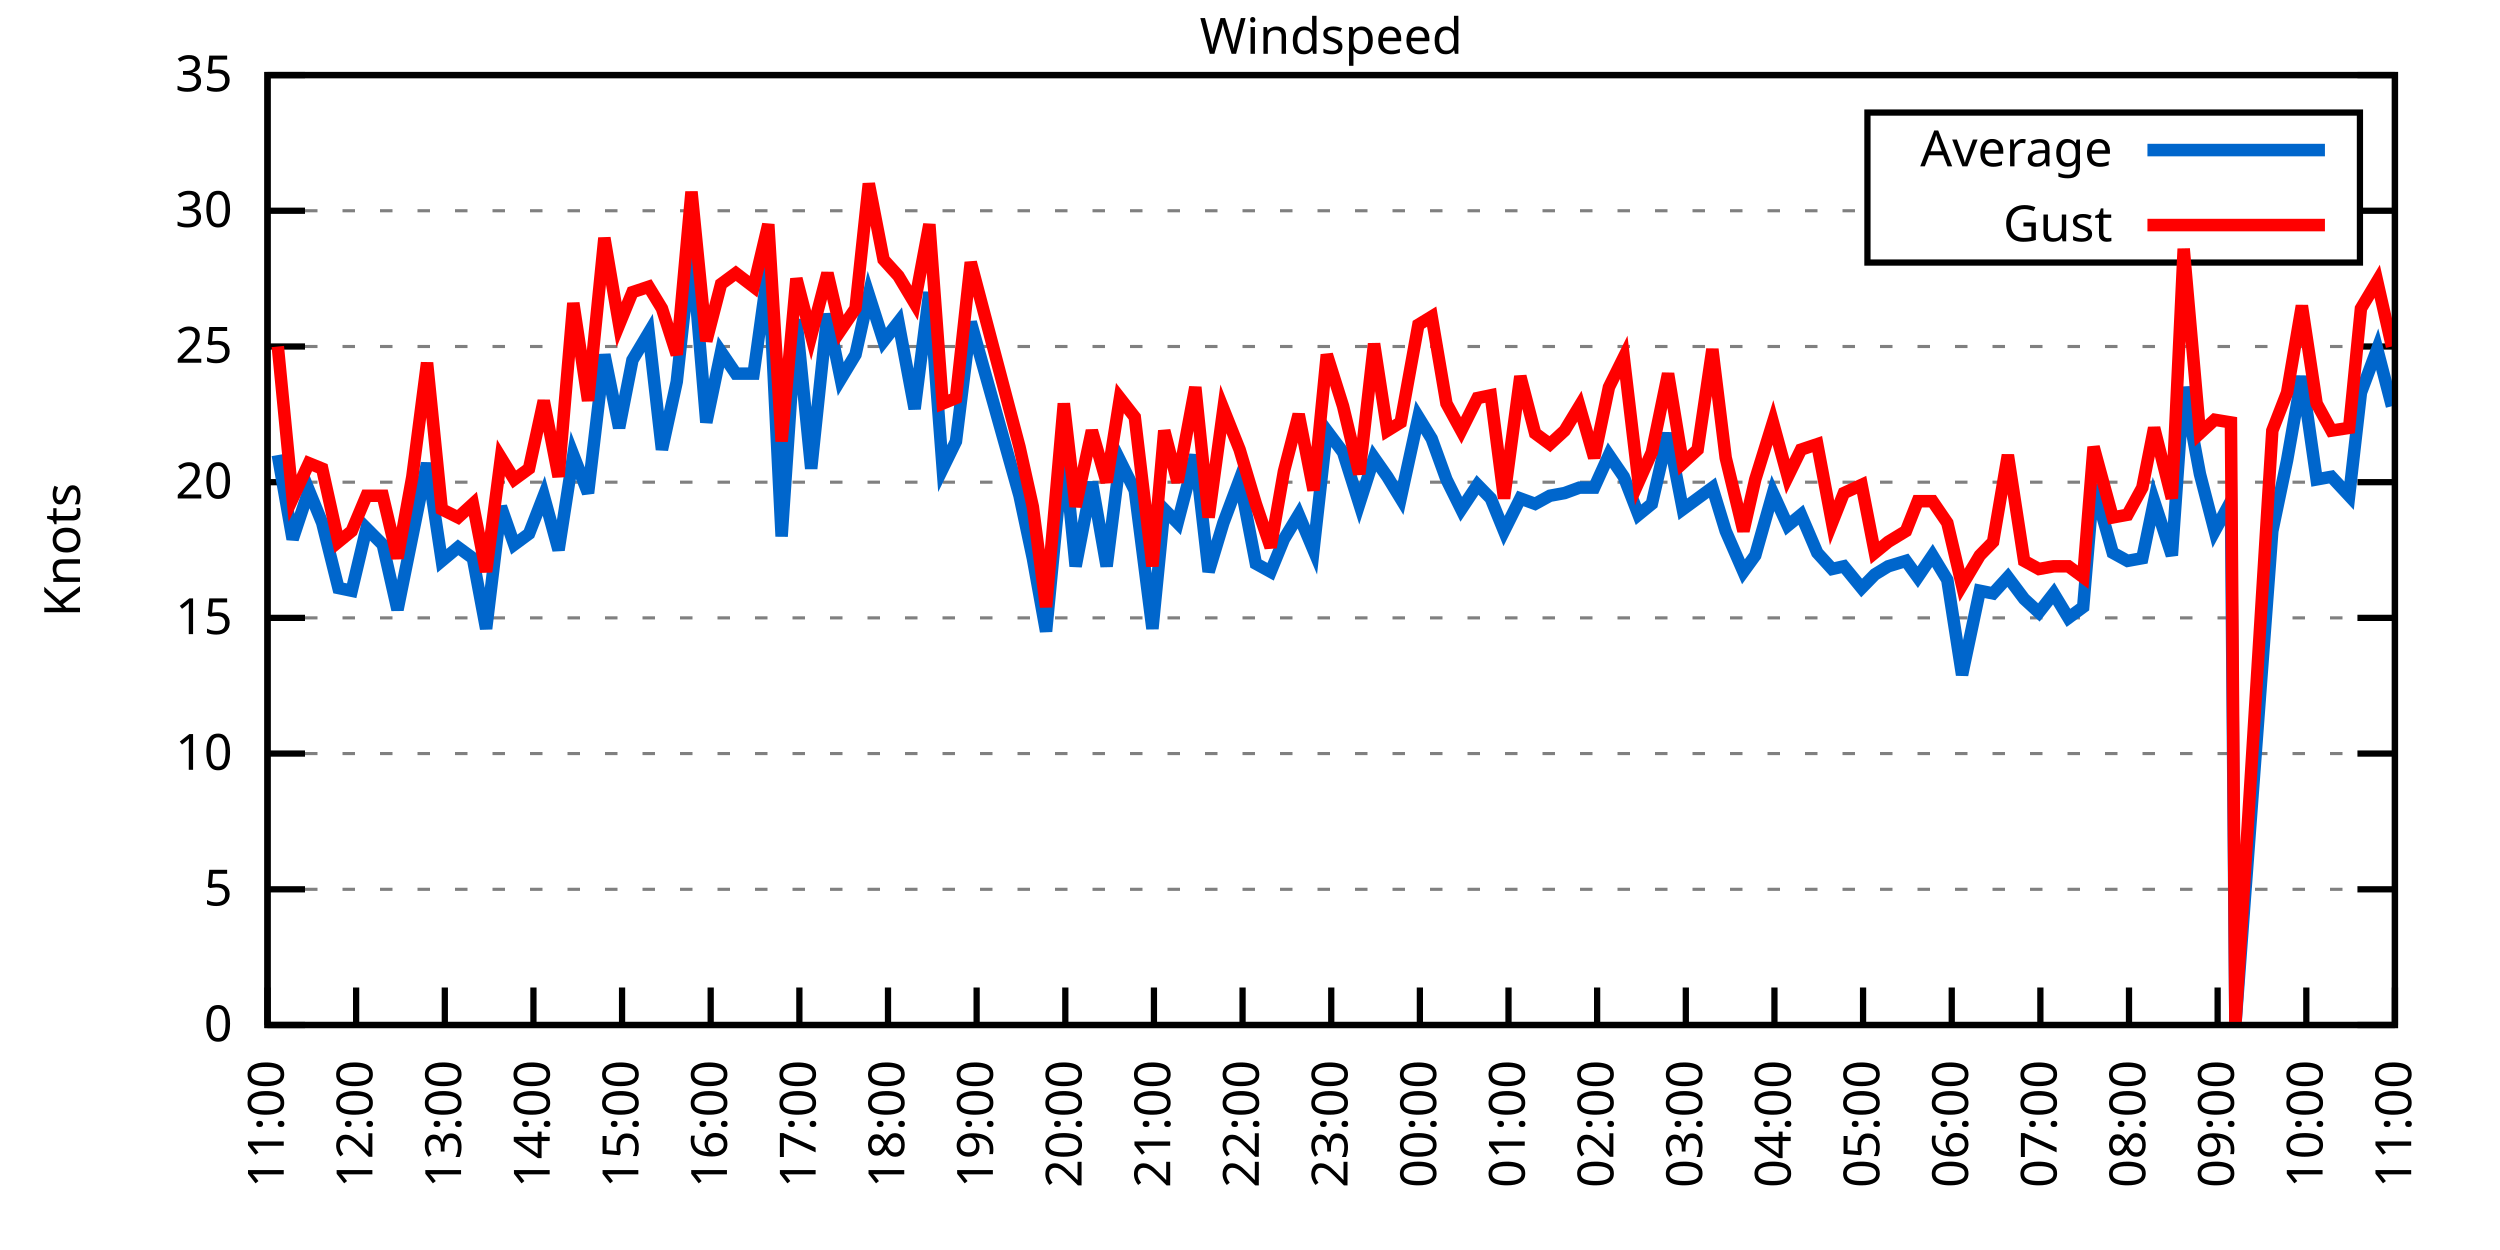
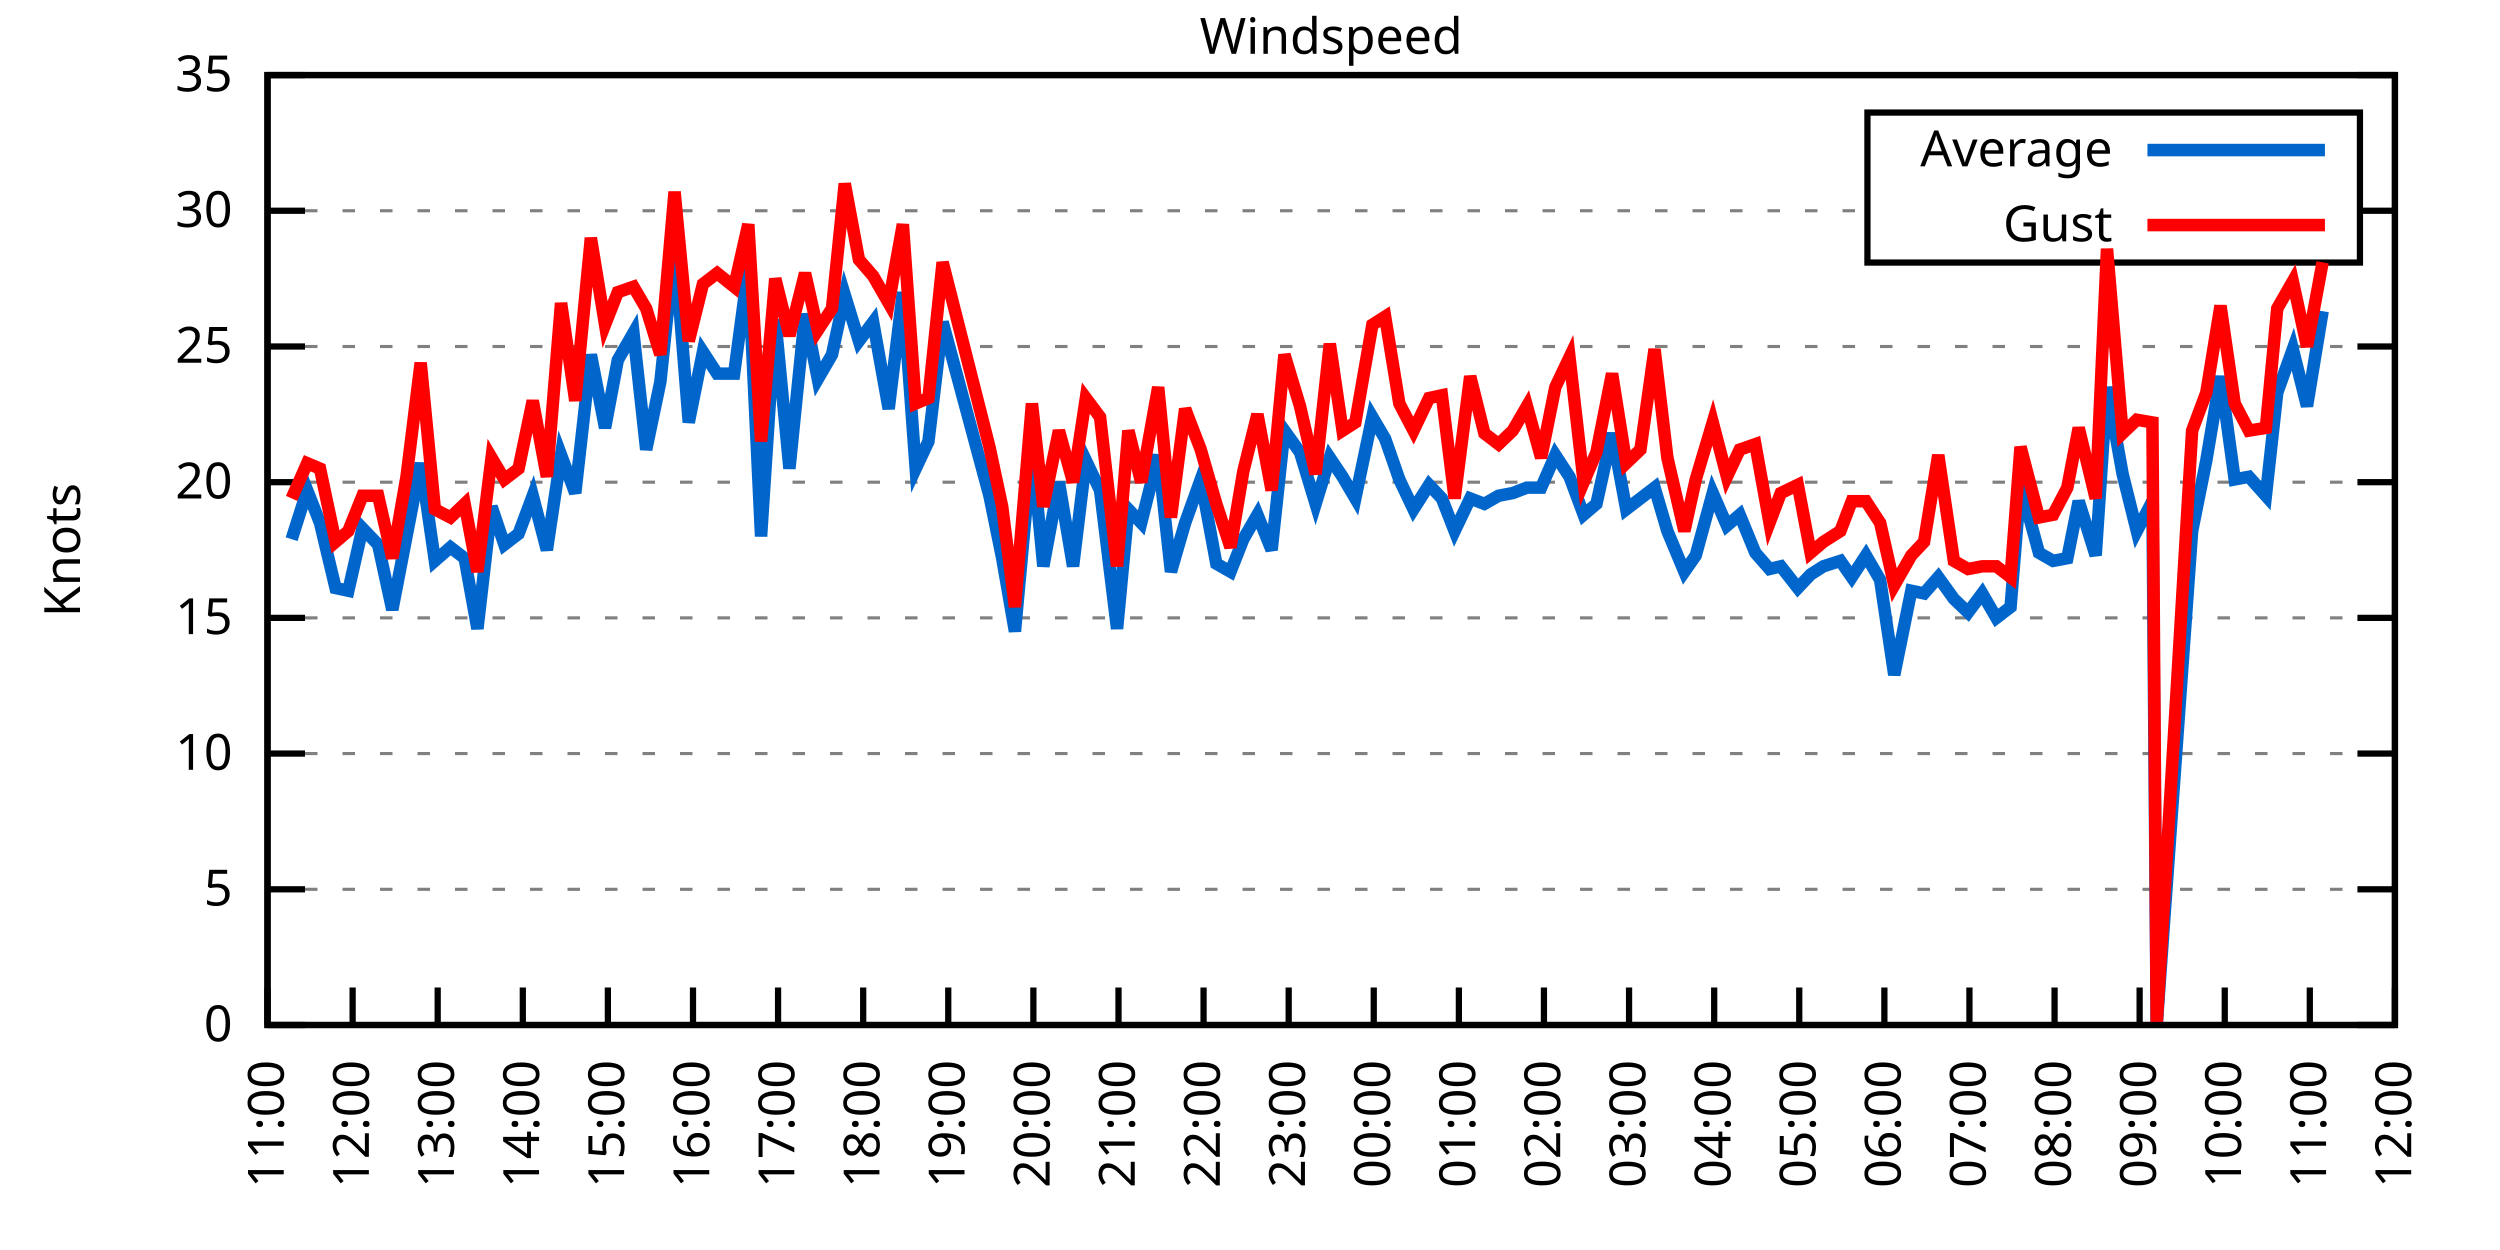
<svg xmlns="http://www.w3.org/2000/svg" xmlns:xlink="http://www.w3.org/1999/xlink" width="400" height="200" viewBox="0 0 400 200">
  <g id="gnuplot_canvas">
    <rect x="0" y="0" width="400" height="200" fill="none" />
    <defs>
      <circle id="gpDot" r="0.5" stroke-width="0.5" stroke="currentColor" />
      <path id="gpPt0" stroke-width="0.333" stroke="currentColor" d="M-1,0 h2 M0,-1 v2" />
      <path id="gpPt1" stroke-width="0.333" stroke="currentColor" d="M-1,-1 L1,1 M1,-1 L-1,1" />
      <path id="gpPt2" stroke-width="0.333" stroke="currentColor" d="M-1,0 L1,0 M0,-1 L0,1 M-1,-1 L1,1 M-1,1 L1,-1" />
      <rect id="gpPt3" stroke-width="0.333" stroke="currentColor" x="-1" y="-1" width="2" height="2" />
      <rect id="gpPt4" stroke-width="0.333" stroke="currentColor" fill="currentColor" x="-1" y="-1" width="2" height="2" />
      <circle id="gpPt5" stroke-width="0.333" stroke="currentColor" cx="0" cy="0" r="1" />
      <use xlink:href="#gpPt5" id="gpPt6" fill="currentColor" stroke="none" />
      <path id="gpPt7" stroke-width="0.333" stroke="currentColor" d="M0,-1.33 L-1.33,0.67 L1.33,0.67 z" />
      <use xlink:href="#gpPt7" id="gpPt8" fill="currentColor" stroke="none" />
      <use xlink:href="#gpPt7" id="gpPt9" stroke="currentColor" transform="rotate(180)" />
      <use xlink:href="#gpPt9" id="gpPt10" fill="currentColor" stroke="none" />
      <use xlink:href="#gpPt3" id="gpPt11" stroke="currentColor" transform="rotate(45)" />
      <use xlink:href="#gpPt11" id="gpPt12" fill="currentColor" stroke="none" />
      <path id="gpPt13" stroke-width="0.333" stroke="currentColor" d="M0,1.330 L1.265,0.411 L0.782,-1.067 L-0.782,-1.076 L-1.265,0.411 z" />
      <use xlink:href="#gpPt13" id="gpPt14" fill="currentColor" stroke="none" />
      <filter id="textbox" filterUnits="objectBoundingBox" x="0" y="0" height="1" width="1">
        <feFlood flood-color="white" flood-opacity="1" result="bgnd" />
        <feComposite in="SourceGraphic" in2="bgnd" operator="atop" />
      </filter>
      <filter id="greybox" filterUnits="objectBoundingBox" x="0" y="0" height="1" width="1">
        <feFlood flood-color="lightgrey" flood-opacity="1" result="grey" />
        <feComposite in="SourceGraphic" in2="grey" operator="atop" />
      </filter>
    </defs>
    <g fill="none" color="white" stroke="currentColor" stroke-width="1.00" stroke-linecap="butt" stroke-linejoin="miter">
</g>
    <g fill="none" color="black" stroke="currentColor" stroke-width="1.00" stroke-linecap="butt" stroke-linejoin="miter">
      <g stroke="none" shape-rendering="crispEdges">
        <polygon fill="rgb(255, 255, 255)" points="42.80,164.00 383.18,164.00 383.18,12.02 42.80,12.02 " />
      </g>
    </g>
    <g fill="none" color="black" stroke="currentColor" stroke-width="1.00" stroke-linecap="butt" stroke-linejoin="miter">
</g>
    <g fill="none" color="black" stroke="black" stroke-width="0.50" stroke-linecap="butt" stroke-linejoin="miter">
</g>
    <g fill="none" color="gray" stroke="currentColor" stroke-width="0.50" stroke-linecap="butt" stroke-linejoin="miter">
      <path stroke="gray" stroke-dasharray="2,4" class="gridline" d="M42.80,164.00 L383.19,164.00  " />
    </g>
    <g fill="none" color="gray" stroke="gray" stroke-width="1.00" stroke-linecap="butt" stroke-linejoin="miter">
</g>
    <g fill="none" color="black" stroke="currentColor" stroke-width="1.00" stroke-linecap="butt" stroke-linejoin="miter">
      <path stroke="black" d="M42.80,164.00 L48.80,164.00 M383.19,164.00 L377.19,164.00  " />
      <g transform="translate(37.20,166.60)" stroke="none" fill="black" font-family="Sans" font-size="8.00" text-anchor="end">
        <text>
          <tspan font-family="Sans"> 0</tspan>
        </text>
      </g>
    </g>
    <g fill="none" color="black" stroke="currentColor" stroke-width="1.00" stroke-linecap="butt" stroke-linejoin="miter">
</g>
    <g fill="none" color="black" stroke="black" stroke-width="0.50" stroke-linecap="butt" stroke-linejoin="miter">
</g>
    <g fill="none" color="gray" stroke="currentColor" stroke-width="0.50" stroke-linecap="butt" stroke-linejoin="miter">
      <path stroke="gray" stroke-dasharray="2,4" class="gridline" d="M42.80,142.29 L383.19,142.29  " />
    </g>
    <g fill="none" color="gray" stroke="gray" stroke-width="1.00" stroke-linecap="butt" stroke-linejoin="miter">
</g>
    <g fill="none" color="black" stroke="currentColor" stroke-width="1.00" stroke-linecap="butt" stroke-linejoin="miter">
      <path stroke="black" d="M42.80,142.29 L48.80,142.29 M383.19,142.29 L377.19,142.29  " />
      <g transform="translate(37.20,144.89)" stroke="none" fill="black" font-family="Sans" font-size="8.00" text-anchor="end">
        <text>
          <tspan font-family="Sans"> 5</tspan>
        </text>
      </g>
    </g>
    <g fill="none" color="black" stroke="currentColor" stroke-width="1.00" stroke-linecap="butt" stroke-linejoin="miter">
</g>
    <g fill="none" color="black" stroke="black" stroke-width="0.50" stroke-linecap="butt" stroke-linejoin="miter">
</g>
    <g fill="none" color="gray" stroke="currentColor" stroke-width="0.50" stroke-linecap="butt" stroke-linejoin="miter">
      <path stroke="gray" stroke-dasharray="2,4" class="gridline" d="M42.80,120.57 L383.19,120.57  " />
    </g>
    <g fill="none" color="gray" stroke="gray" stroke-width="1.00" stroke-linecap="butt" stroke-linejoin="miter">
</g>
    <g fill="none" color="black" stroke="currentColor" stroke-width="1.00" stroke-linecap="butt" stroke-linejoin="miter">
      <path stroke="black" d="M42.80,120.57 L48.80,120.57 M383.19,120.57 L377.19,120.57  " />
      <g transform="translate(37.20,123.17)" stroke="none" fill="black" font-family="Sans" font-size="8.00" text-anchor="end">
        <text>
          <tspan font-family="Sans"> 10</tspan>
        </text>
      </g>
    </g>
    <g fill="none" color="black" stroke="currentColor" stroke-width="1.00" stroke-linecap="butt" stroke-linejoin="miter">
</g>
    <g fill="none" color="black" stroke="black" stroke-width="0.50" stroke-linecap="butt" stroke-linejoin="miter">
</g>
    <g fill="none" color="gray" stroke="currentColor" stroke-width="0.50" stroke-linecap="butt" stroke-linejoin="miter">
      <path stroke="gray" stroke-dasharray="2,4" class="gridline" d="M42.80,98.86 L383.19,98.86  " />
    </g>
    <g fill="none" color="gray" stroke="gray" stroke-width="1.00" stroke-linecap="butt" stroke-linejoin="miter">
</g>
    <g fill="none" color="black" stroke="currentColor" stroke-width="1.00" stroke-linecap="butt" stroke-linejoin="miter">
      <path stroke="black" d="M42.80,98.86 L48.80,98.86 M383.19,98.86 L377.19,98.86  " />
      <g transform="translate(37.20,101.46)" stroke="none" fill="black" font-family="Sans" font-size="8.00" text-anchor="end">
        <text>
          <tspan font-family="Sans"> 15</tspan>
        </text>
      </g>
    </g>
    <g fill="none" color="black" stroke="currentColor" stroke-width="1.00" stroke-linecap="butt" stroke-linejoin="miter">
</g>
    <g fill="none" color="black" stroke="black" stroke-width="0.50" stroke-linecap="butt" stroke-linejoin="miter">
</g>
    <g fill="none" color="gray" stroke="currentColor" stroke-width="0.50" stroke-linecap="butt" stroke-linejoin="miter">
      <path stroke="gray" stroke-dasharray="2,4" class="gridline" d="M42.80,77.15 L383.19,77.15  " />
    </g>
    <g fill="none" color="gray" stroke="gray" stroke-width="1.00" stroke-linecap="butt" stroke-linejoin="miter">
</g>
    <g fill="none" color="black" stroke="currentColor" stroke-width="1.00" stroke-linecap="butt" stroke-linejoin="miter">
      <path stroke="black" d="M42.80,77.15 L48.80,77.15 M383.19,77.15 L377.19,77.15  " />
      <g transform="translate(37.20,79.75)" stroke="none" fill="black" font-family="Sans" font-size="8.00" text-anchor="end">
        <text>
          <tspan font-family="Sans"> 20</tspan>
        </text>
      </g>
    </g>
    <g fill="none" color="black" stroke="currentColor" stroke-width="1.00" stroke-linecap="butt" stroke-linejoin="miter">
</g>
    <g fill="none" color="black" stroke="black" stroke-width="0.50" stroke-linecap="butt" stroke-linejoin="miter">
</g>
    <g fill="none" color="gray" stroke="currentColor" stroke-width="0.50" stroke-linecap="butt" stroke-linejoin="miter">
      <path stroke="gray" stroke-dasharray="2,4" class="gridline" d="M42.80,55.44 L383.19,55.44  " />
    </g>
    <g fill="none" color="gray" stroke="gray" stroke-width="1.00" stroke-linecap="butt" stroke-linejoin="miter">
</g>
    <g fill="none" color="black" stroke="currentColor" stroke-width="1.00" stroke-linecap="butt" stroke-linejoin="miter">
      <path stroke="black" d="M42.80,55.44 L48.80,55.44 M383.19,55.44 L377.19,55.44  " />
      <g transform="translate(37.20,58.04)" stroke="none" fill="black" font-family="Sans" font-size="8.00" text-anchor="end">
        <text>
          <tspan font-family="Sans"> 25</tspan>
        </text>
      </g>
    </g>
    <g fill="none" color="black" stroke="currentColor" stroke-width="1.00" stroke-linecap="butt" stroke-linejoin="miter">
</g>
    <g fill="none" color="black" stroke="black" stroke-width="0.50" stroke-linecap="butt" stroke-linejoin="miter">
</g>
    <g fill="none" color="gray" stroke="currentColor" stroke-width="0.50" stroke-linecap="butt" stroke-linejoin="miter">
      <path stroke="gray" stroke-dasharray="2,4" class="gridline" d="M42.80,33.72 L298.79,33.72 M377.59,33.72 L383.19,33.72  " />
    </g>
    <g fill="none" color="gray" stroke="gray" stroke-width="1.00" stroke-linecap="butt" stroke-linejoin="miter">
</g>
    <g fill="none" color="black" stroke="currentColor" stroke-width="1.00" stroke-linecap="butt" stroke-linejoin="miter">
      <path stroke="black" d="M42.80,33.72 L48.80,33.72 M383.19,33.72 L377.19,33.72  " />
      <g transform="translate(37.20,36.32)" stroke="none" fill="black" font-family="Sans" font-size="8.00" text-anchor="end">
        <text>
          <tspan font-family="Sans"> 30</tspan>
        </text>
      </g>
    </g>
    <g fill="none" color="black" stroke="currentColor" stroke-width="1.00" stroke-linecap="butt" stroke-linejoin="miter">
</g>
    <g fill="none" color="black" stroke="black" stroke-width="0.50" stroke-linecap="butt" stroke-linejoin="miter">
</g>
    <g fill="none" color="gray" stroke="currentColor" stroke-width="0.50" stroke-linecap="butt" stroke-linejoin="miter">
      <path stroke="gray" stroke-dasharray="2,4" class="gridline" d="M42.80,12.01 L383.19,12.01  " />
    </g>
    <g fill="none" color="gray" stroke="gray" stroke-width="1.00" stroke-linecap="butt" stroke-linejoin="miter">
</g>
    <g fill="none" color="black" stroke="currentColor" stroke-width="1.00" stroke-linecap="butt" stroke-linejoin="miter">
      <path stroke="black" d="M42.80,12.01 L48.80,12.01 M383.19,12.01 L377.19,12.01  " />
      <g transform="translate(37.20,14.61)" stroke="none" fill="black" font-family="Sans" font-size="8.00" text-anchor="end">
        <text>
          <tspan font-family="Sans"> 35</tspan>
        </text>
      </g>
    </g>
    <g fill="none" color="black" stroke="currentColor" stroke-width="1.00" stroke-linecap="butt" stroke-linejoin="miter">
      <path stroke="black" d="M42.80,164.00 L42.80,158.00  " />
      <g transform="translate(45.40,169.60) rotate(270.00)" stroke="none" fill="black" font-family="Sans" font-size="8.00" text-anchor="end">
        <text>
          <tspan font-family="Sans">11:00</tspan>
        </text>
      </g>
    </g>
    <g fill="none" color="black" stroke="currentColor" stroke-width="1.00" stroke-linecap="butt" stroke-linejoin="miter">
-       <path stroke="black" d="M56.98,164.00 L56.98,158.00  " />
-       <g transform="translate(59.58,169.60) rotate(270.00)" stroke="none" fill="black" font-family="Sans" font-size="8.00" text-anchor="end">
+       <path stroke="black" d="M56.42,164.00 L56.42,158.00  " />
+       <g transform="translate(59.02,169.60) rotate(270.00)" stroke="none" fill="black" font-family="Sans" font-size="8.00" text-anchor="end">
        <text>
          <tspan font-family="Sans">12:00</tspan>
        </text>
      </g>
    </g>
    <g fill="none" color="black" stroke="currentColor" stroke-width="1.00" stroke-linecap="butt" stroke-linejoin="miter">
-       <path stroke="black" d="M71.17,164.00 L71.17,158.00  " />
-       <g transform="translate(73.77,169.60) rotate(270.00)" stroke="none" fill="black" font-family="Sans" font-size="8.00" text-anchor="end">
+       <path stroke="black" d="M70.03,164.00 L70.03,158.00  " />
+       <g transform="translate(72.63,169.60) rotate(270.00)" stroke="none" fill="black" font-family="Sans" font-size="8.00" text-anchor="end">
        <text>
          <tspan font-family="Sans">13:00</tspan>
        </text>
      </g>
    </g>
    <g fill="none" color="black" stroke="currentColor" stroke-width="1.00" stroke-linecap="butt" stroke-linejoin="miter">
-       <path stroke="black" d="M85.35,164.00 L85.35,158.00  " />
-       <g transform="translate(87.95,169.60) rotate(270.00)" stroke="none" fill="black" font-family="Sans" font-size="8.00" text-anchor="end">
+       <path stroke="black" d="M83.65,164.00 L83.65,158.00  " />
+       <g transform="translate(86.25,169.60) rotate(270.00)" stroke="none" fill="black" font-family="Sans" font-size="8.00" text-anchor="end">
        <text>
          <tspan font-family="Sans">14:00</tspan>
        </text>
      </g>
    </g>
    <g fill="none" color="black" stroke="currentColor" stroke-width="1.00" stroke-linecap="butt" stroke-linejoin="miter">
-       <path stroke="black" d="M99.53,164.00 L99.53,158.00  " />
-       <g transform="translate(102.13,169.60) rotate(270.00)" stroke="none" fill="black" font-family="Sans" font-size="8.00" text-anchor="end">
+       <path stroke="black" d="M97.26,164.00 L97.26,158.00  " />
+       <g transform="translate(99.86,169.60) rotate(270.00)" stroke="none" fill="black" font-family="Sans" font-size="8.00" text-anchor="end">
        <text>
          <tspan font-family="Sans">15:00</tspan>
        </text>
      </g>
    </g>
    <g fill="none" color="black" stroke="currentColor" stroke-width="1.00" stroke-linecap="butt" stroke-linejoin="miter">
-       <path stroke="black" d="M113.71,164.00 L113.71,158.00  " />
-       <g transform="translate(116.31,169.60) rotate(270.00)" stroke="none" fill="black" font-family="Sans" font-size="8.00" text-anchor="end">
+       <path stroke="black" d="M110.88,164.00 L110.88,158.00  " />
+       <g transform="translate(113.48,169.60) rotate(270.00)" stroke="none" fill="black" font-family="Sans" font-size="8.00" text-anchor="end">
        <text>
          <tspan font-family="Sans">16:00</tspan>
        </text>
      </g>
    </g>
    <g fill="none" color="black" stroke="currentColor" stroke-width="1.00" stroke-linecap="butt" stroke-linejoin="miter">
-       <path stroke="black" d="M127.90,164.00 L127.90,158.00  " />
-       <g transform="translate(130.50,169.60) rotate(270.00)" stroke="none" fill="black" font-family="Sans" font-size="8.00" text-anchor="end">
+       <path stroke="black" d="M124.49,164.00 L124.49,158.00  " />
+       <g transform="translate(127.09,169.60) rotate(270.00)" stroke="none" fill="black" font-family="Sans" font-size="8.00" text-anchor="end">
        <text>
          <tspan font-family="Sans">17:00</tspan>
        </text>
      </g>
    </g>
    <g fill="none" color="black" stroke="currentColor" stroke-width="1.00" stroke-linecap="butt" stroke-linejoin="miter">
-       <path stroke="black" d="M142.08,164.00 L142.08,158.00  " />
-       <g transform="translate(144.68,169.60) rotate(270.00)" stroke="none" fill="black" font-family="Sans" font-size="8.00" text-anchor="end">
+       <path stroke="black" d="M138.11,164.00 L138.11,158.00  " />
+       <g transform="translate(140.71,169.60) rotate(270.00)" stroke="none" fill="black" font-family="Sans" font-size="8.00" text-anchor="end">
        <text>
          <tspan font-family="Sans">18:00</tspan>
        </text>
      </g>
    </g>
    <g fill="none" color="black" stroke="currentColor" stroke-width="1.00" stroke-linecap="butt" stroke-linejoin="miter">
-       <path stroke="black" d="M156.26,164.00 L156.26,158.00  " />
-       <g transform="translate(158.86,169.60) rotate(270.00)" stroke="none" fill="black" font-family="Sans" font-size="8.00" text-anchor="end">
+       <path stroke="black" d="M151.72,164.00 L151.72,158.00  " />
+       <g transform="translate(154.32,169.60) rotate(270.00)" stroke="none" fill="black" font-family="Sans" font-size="8.00" text-anchor="end">
        <text>
          <tspan font-family="Sans">19:00</tspan>
        </text>
      </g>
    </g>
    <g fill="none" color="black" stroke="currentColor" stroke-width="1.00" stroke-linecap="butt" stroke-linejoin="miter">
-       <path stroke="black" d="M170.45,164.00 L170.45,158.00  " />
-       <g transform="translate(173.05,169.60) rotate(270.00)" stroke="none" fill="black" font-family="Sans" font-size="8.00" text-anchor="end">
+       <path stroke="black" d="M165.34,164.00 L165.34,158.00  " />
+       <g transform="translate(167.94,169.60) rotate(270.00)" stroke="none" fill="black" font-family="Sans" font-size="8.00" text-anchor="end">
        <text>
          <tspan font-family="Sans">20:00</tspan>
        </text>
      </g>
    </g>
    <g fill="none" color="black" stroke="currentColor" stroke-width="1.00" stroke-linecap="butt" stroke-linejoin="miter">
-       <path stroke="black" d="M184.63,164.00 L184.63,158.00  " />
-       <g transform="translate(187.23,169.60) rotate(270.00)" stroke="none" fill="black" font-family="Sans" font-size="8.00" text-anchor="end">
+       <path stroke="black" d="M178.96,164.00 L178.96,158.00  " />
+       <g transform="translate(181.56,169.60) rotate(270.00)" stroke="none" fill="black" font-family="Sans" font-size="8.00" text-anchor="end">
        <text>
          <tspan font-family="Sans">21:00</tspan>
        </text>
      </g>
    </g>
    <g fill="none" color="black" stroke="currentColor" stroke-width="1.00" stroke-linecap="butt" stroke-linejoin="miter">
-       <path stroke="black" d="M198.81,164.00 L198.81,158.00  " />
-       <g transform="translate(201.41,169.60) rotate(270.00)" stroke="none" fill="black" font-family="Sans" font-size="8.00" text-anchor="end">
+       <path stroke="black" d="M192.57,164.00 L192.57,158.00  " />
+       <g transform="translate(195.17,169.60) rotate(270.00)" stroke="none" fill="black" font-family="Sans" font-size="8.00" text-anchor="end">
        <text>
          <tspan font-family="Sans">22:00</tspan>
        </text>
      </g>
    </g>
    <g fill="none" color="black" stroke="currentColor" stroke-width="1.00" stroke-linecap="butt" stroke-linejoin="miter">
-       <path stroke="black" d="M213.00,164.00 L213.00,158.00  " />
-       <g transform="translate(215.60,169.60) rotate(270.00)" stroke="none" fill="black" font-family="Sans" font-size="8.00" text-anchor="end">
+       <path stroke="black" d="M206.19,164.00 L206.19,158.00  " />
+       <g transform="translate(208.79,169.60) rotate(270.00)" stroke="none" fill="black" font-family="Sans" font-size="8.00" text-anchor="end">
        <text>
          <tspan font-family="Sans">23:00</tspan>
        </text>
      </g>
    </g>
    <g fill="none" color="black" stroke="currentColor" stroke-width="1.00" stroke-linecap="butt" stroke-linejoin="miter">
-       <path stroke="black" d="M227.18,164.00 L227.18,158.00  " />
-       <g transform="translate(229.78,169.60) rotate(270.00)" stroke="none" fill="black" font-family="Sans" font-size="8.00" text-anchor="end">
+       <path stroke="black" d="M219.80,164.00 L219.80,158.00  " />
+       <g transform="translate(222.40,169.60) rotate(270.00)" stroke="none" fill="black" font-family="Sans" font-size="8.00" text-anchor="end">
        <text>
          <tspan font-family="Sans">00:00</tspan>
        </text>
      </g>
    </g>
    <g fill="none" color="black" stroke="currentColor" stroke-width="1.00" stroke-linecap="butt" stroke-linejoin="miter">
-       <path stroke="black" d="M241.36,164.00 L241.36,158.00  " />
-       <g transform="translate(243.96,169.60) rotate(270.00)" stroke="none" fill="black" font-family="Sans" font-size="8.00" text-anchor="end">
+       <path stroke="black" d="M233.42,164.00 L233.42,158.00  " />
+       <g transform="translate(236.02,169.60) rotate(270.00)" stroke="none" fill="black" font-family="Sans" font-size="8.00" text-anchor="end">
        <text>
          <tspan font-family="Sans">01:00</tspan>
        </text>
      </g>
    </g>
    <g fill="none" color="black" stroke="currentColor" stroke-width="1.00" stroke-linecap="butt" stroke-linejoin="miter">
-       <path stroke="black" d="M255.54,164.00 L255.54,158.00  " />
-       <g transform="translate(258.14,169.60) rotate(270.00)" stroke="none" fill="black" font-family="Sans" font-size="8.00" text-anchor="end">
+       <path stroke="black" d="M247.03,164.00 L247.03,158.00  " />
+       <g transform="translate(249.63,169.60) rotate(270.00)" stroke="none" fill="black" font-family="Sans" font-size="8.00" text-anchor="end">
        <text>
          <tspan font-family="Sans">02:00</tspan>
        </text>
      </g>
    </g>
    <g fill="none" color="black" stroke="currentColor" stroke-width="1.00" stroke-linecap="butt" stroke-linejoin="miter">
-       <path stroke="black" d="M269.73,164.00 L269.73,158.00  " />
-       <g transform="translate(272.33,169.60) rotate(270.00)" stroke="none" fill="black" font-family="Sans" font-size="8.00" text-anchor="end">
+       <path stroke="black" d="M260.65,164.00 L260.65,158.00  " />
+       <g transform="translate(263.25,169.60) rotate(270.00)" stroke="none" fill="black" font-family="Sans" font-size="8.00" text-anchor="end">
        <text>
          <tspan font-family="Sans">03:00</tspan>
        </text>
      </g>
    </g>
    <g fill="none" color="black" stroke="currentColor" stroke-width="1.00" stroke-linecap="butt" stroke-linejoin="miter">
-       <path stroke="black" d="M283.91,164.00 L283.91,158.00  " />
-       <g transform="translate(286.51,169.60) rotate(270.00)" stroke="none" fill="black" font-family="Sans" font-size="8.00" text-anchor="end">
+       <path stroke="black" d="M274.27,164.00 L274.27,158.00  " />
+       <g transform="translate(276.87,169.60) rotate(270.00)" stroke="none" fill="black" font-family="Sans" font-size="8.00" text-anchor="end">
        <text>
          <tspan font-family="Sans">04:00</tspan>
        </text>
      </g>
    </g>
    <g fill="none" color="black" stroke="currentColor" stroke-width="1.00" stroke-linecap="butt" stroke-linejoin="miter">
-       <path stroke="black" d="M298.09,164.00 L298.09,158.00  " />
-       <g transform="translate(300.69,169.60) rotate(270.00)" stroke="none" fill="black" font-family="Sans" font-size="8.00" text-anchor="end">
+       <path stroke="black" d="M287.88,164.00 L287.88,158.00  " />
+       <g transform="translate(290.48,169.60) rotate(270.00)" stroke="none" fill="black" font-family="Sans" font-size="8.00" text-anchor="end">
        <text>
          <tspan font-family="Sans">05:00</tspan>
        </text>
      </g>
    </g>
    <g fill="none" color="black" stroke="currentColor" stroke-width="1.00" stroke-linecap="butt" stroke-linejoin="miter">
-       <path stroke="black" d="M312.28,164.00 L312.28,158.00  " />
-       <g transform="translate(314.88,169.60) rotate(270.00)" stroke="none" fill="black" font-family="Sans" font-size="8.00" text-anchor="end">
+       <path stroke="black" d="M301.50,164.00 L301.50,158.00  " />
+       <g transform="translate(304.10,169.60) rotate(270.00)" stroke="none" fill="black" font-family="Sans" font-size="8.00" text-anchor="end">
        <text>
          <tspan font-family="Sans">06:00</tspan>
        </text>
      </g>
    </g>
    <g fill="none" color="black" stroke="currentColor" stroke-width="1.00" stroke-linecap="butt" stroke-linejoin="miter">
-       <path stroke="black" d="M326.46,164.00 L326.46,158.00  " />
-       <g transform="translate(329.06,169.60) rotate(270.00)" stroke="none" fill="black" font-family="Sans" font-size="8.00" text-anchor="end">
+       <path stroke="black" d="M315.11,164.00 L315.11,158.00  " />
+       <g transform="translate(317.71,169.60) rotate(270.00)" stroke="none" fill="black" font-family="Sans" font-size="8.00" text-anchor="end">
        <text>
          <tspan font-family="Sans">07:00</tspan>
        </text>
      </g>
    </g>
    <g fill="none" color="black" stroke="currentColor" stroke-width="1.00" stroke-linecap="butt" stroke-linejoin="miter">
-       <path stroke="black" d="M340.64,164.00 L340.64,158.00  " />
-       <g transform="translate(343.24,169.60) rotate(270.00)" stroke="none" fill="black" font-family="Sans" font-size="8.00" text-anchor="end">
+       <path stroke="black" d="M328.73,164.00 L328.73,158.00  " />
+       <g transform="translate(331.33,169.60) rotate(270.00)" stroke="none" fill="black" font-family="Sans" font-size="8.00" text-anchor="end">
        <text>
          <tspan font-family="Sans">08:00</tspan>
        </text>
      </g>
    </g>
    <g fill="none" color="black" stroke="currentColor" stroke-width="1.00" stroke-linecap="butt" stroke-linejoin="miter">
-       <path stroke="black" d="M354.82,164.00 L354.82,158.00  " />
-       <g transform="translate(357.42,169.60) rotate(270.00)" stroke="none" fill="black" font-family="Sans" font-size="8.00" text-anchor="end">
+       <path stroke="black" d="M342.34,164.00 L342.34,158.00  " />
+       <g transform="translate(344.94,169.60) rotate(270.00)" stroke="none" fill="black" font-family="Sans" font-size="8.00" text-anchor="end">
        <text>
          <tspan font-family="Sans">09:00</tspan>
        </text>
      </g>
    </g>
    <g fill="none" color="black" stroke="currentColor" stroke-width="1.00" stroke-linecap="butt" stroke-linejoin="miter">
-       <path stroke="black" d="M369.01,164.00 L369.01,158.00  " />
-       <g transform="translate(371.61,169.60) rotate(270.00)" stroke="none" fill="black" font-family="Sans" font-size="8.00" text-anchor="end">
+       <path stroke="black" d="M355.96,164.00 L355.96,158.00  " />
+       <g transform="translate(358.56,169.60) rotate(270.00)" stroke="none" fill="black" font-family="Sans" font-size="8.00" text-anchor="end">
        <text>
          <tspan font-family="Sans">10:00</tspan>
+         </text>
+       </g>
+     </g>
+     <g fill="none" color="black" stroke="currentColor" stroke-width="1.00" stroke-linecap="butt" stroke-linejoin="miter">
+       <path stroke="black" d="M369.57,164.00 L369.57,158.00  " />
+       <g transform="translate(372.17,169.60) rotate(270.00)" stroke="none" fill="black" font-family="Sans" font-size="8.00" text-anchor="end">
+         <text>
+           <tspan font-family="Sans">11:00</tspan>
        </text>
      </g>
    </g>
    <g fill="none" color="black" stroke="currentColor" stroke-width="1.00" stroke-linecap="butt" stroke-linejoin="miter">
      <path stroke="black" d="M383.19,164.00 L383.19,158.00  " />
      <g transform="translate(385.79,169.60) rotate(270.00)" stroke="none" fill="black" font-family="Sans" font-size="8.00" text-anchor="end">
        <text>
-           <tspan font-family="Sans">11:00</tspan>
+           <tspan font-family="Sans">12:00</tspan>
        </text>
      </g>
    </g>
    <g fill="none" color="black" stroke="currentColor" stroke-width="1.00" stroke-linecap="butt" stroke-linejoin="miter">
</g>
    <g fill="none" color="black" stroke="currentColor" stroke-width="1.00" stroke-linecap="butt" stroke-linejoin="miter">
      <path stroke="black" d="M42.80,12.01 L42.80,164.00 L383.19,164.00 L383.19,12.01 L42.80,12.01 Z  " />
    </g>
    <g fill="none" color="black" stroke="currentColor" stroke-width="1.00" stroke-linecap="butt" stroke-linejoin="miter">
</g>
    <g fill="none" color="black" stroke="currentColor" stroke-width="1.00" stroke-linecap="butt" stroke-linejoin="miter">
      <path stroke="black" d="M298.79,42.01 L298.79,18.01 L377.59,18.01 L377.59,42.01 L298.79,42.01 Z  " />
    </g>
    <g id="Windspeed_plot_1">
      <g fill="none" color="white" stroke="black" stroke-width="2.00" stroke-linecap="butt" stroke-linejoin="miter">
</g>
      <g fill="none" color="black" stroke="currentColor" stroke-width="2.00" stroke-linecap="butt" stroke-linejoin="miter">
        <g transform="translate(337.99,26.61)" stroke="none" fill="black" font-family="Sans" font-size="8.00" text-anchor="end">
          <text>
            <tspan font-family="Sans">Average</tspan>
          </text>
        </g>
      </g>
      <g fill="none" color="black" stroke="currentColor" stroke-width="2.00" stroke-linecap="butt" stroke-linejoin="miter">
-         <path stroke="rgb(  0, 102, 204)" d="M343.59,24.01 L371.99,24.01 M44.45,72.81 L46.82,86.27 L49.42,78.45 L51.55,83.66 L54.15,94.08 L56.27,94.52   L58.64,84.53 L61.24,87.14 L63.60,97.56 L65.97,85.83 L68.33,74.11 L70.69,89.74 L73.29,87.57 L75.66,89.31   L77.78,100.60 L80.15,81.06 L82.28,87.14 L84.64,85.40 L87.00,79.32 L89.37,88.00 L91.73,72.81 L94.09,78.89   L96.70,56.74 L99.06,68.46 L101.19,57.61 L103.79,53.26 L105.91,71.94 L108.28,61.08 L110.64,39.37 L113.01,67.59   L115.37,56.30 L117.73,59.78 L120.57,59.78 L122.93,42.84 L125.06,85.83 L127.42,51.09 L129.79,74.98 L132.39,50.22   L134.52,60.65 L136.88,56.74 L139.01,47.18 L141.37,54.57 L143.74,51.53 L146.34,65.42 L148.70,46.75 L150.83,74.98   L152.95,70.63 L155.32,51.53 L163.12,79.32 L165.25,89.31 L167.37,101.03 L170.21,71.50 L172.10,90.61 L174.70,77.15   L177.06,90.61 L179.19,73.67 L181.56,78.45 L184.39,100.60 L186.28,81.49 L188.41,83.66 L191.25,72.81 L193.38,91.48   L195.74,83.66 L198.34,76.71 L200.94,90.18 L203.30,91.48 L205.43,86.27 L207.79,82.36 L210.16,88.00 L212.29,68.90   L214.89,72.37 L217.49,80.62 L219.85,73.24 L221.98,76.28 L224.10,79.75 L226.94,66.73 L229.07,70.20 L231.43,76.71   L233.80,81.49 L236.40,77.58 L238.52,79.75 L240.65,84.97 L243.25,79.75 L245.62,80.62 L247.98,79.32 L250.34,78.89   L252.71,78.02 L255.07,78.02 L257.43,72.81 L259.80,76.28 L262.16,82.36 L264.29,80.62 L266.89,69.33 L269.25,81.49   L271.62,79.75 L273.98,78.02 L276.11,84.97 L278.95,91.48 L280.84,88.87 L283.67,78.89 L286.04,84.10 L288.16,82.36   L290.76,88.44 L293.13,91.04 L295.02,90.61 L297.86,94.08 L299.98,91.91 L302.11,90.61 L304.95,89.74 L306.84,92.35   L309.20,88.87 L311.57,92.78 L313.93,107.98 L316.77,94.52 L318.89,94.95 L321.26,92.35 L323.86,95.82 L326.22,97.99   L328.59,94.95 L330.95,98.86 L333.31,97.12 L334.97,77.58 L338.04,88.44 L340.40,89.74 L342.77,89.31 L344.66,80.19   L347.50,88.87 L349.39,61.95 L351.99,75.85 L354.35,84.97 L356.95,80.19 L357.66,164.00 L363.57,84.97 L365.93,73.67   L368.30,60.21 L370.66,76.71 L373.03,76.28 L375.86,79.32 L377.75,62.82 L380.35,55.87 L382.72,64.99  " />
+         <path stroke="rgb(  0, 102, 204)" d="M343.59,24.01 L371.99,24.01 M46.66,86.27 L49.15,78.45 L51.20,83.66 L53.69,94.08 L55.73,94.52 L58.00,84.53   L60.50,87.14 L62.77,97.56 L65.04,85.83 L67.31,74.11 L69.58,89.74 L72.07,87.57 L74.34,89.31 L76.39,100.60   L78.65,81.06 L80.70,87.14 L82.97,85.40 L85.24,79.32 L87.50,88.00 L89.77,72.81 L92.04,78.89 L94.54,56.74   L96.81,68.46 L98.85,57.61 L101.35,53.26 L103.39,71.94 L105.66,61.08 L107.93,39.37 L110.20,67.59 L112.47,56.30   L114.74,59.78 L117.46,59.78 L119.73,42.84 L121.77,85.83 L124.04,51.09 L126.31,74.98 L128.81,50.22 L130.85,60.65   L133.12,56.74 L135.16,47.18 L137.43,54.57 L139.70,51.53 L142.19,65.42 L144.46,46.75 L146.51,74.98 L148.55,70.63   L150.82,51.53 L158.31,79.32 L160.35,89.31 L162.39,101.03 L165.11,71.50 L166.93,90.61 L169.43,77.15 L171.69,90.61   L173.74,73.67 L176.01,78.45 L178.73,100.60 L180.54,81.49 L182.59,83.66 L185.31,72.81 L187.35,91.48 L189.62,83.66   L192.12,76.71 L194.61,90.18 L196.88,91.48 L198.93,86.27 L201.19,82.36 L203.46,88.00 L205.51,68.90 L208.00,72.37   L210.50,80.62 L212.77,73.24 L214.81,76.28 L216.85,79.75 L219.58,66.73 L221.62,70.20 L223.89,76.71 L226.16,81.49   L228.65,77.58 L230.70,79.75 L232.74,84.97 L235.23,79.75 L237.50,80.62 L239.77,79.32 L242.04,78.89 L244.31,78.02   L246.58,78.02 L248.85,72.81 L251.12,76.28 L253.39,82.36 L255.43,80.62 L257.93,69.33 L260.20,81.49 L262.47,79.75   L264.73,78.02 L266.78,84.97 L269.50,91.48 L271.32,88.87 L274.04,78.89 L276.31,84.10 L278.35,82.36 L280.85,88.44   L283.12,91.04 L284.93,90.61 L287.65,94.08 L289.70,91.91 L291.74,90.61 L294.46,89.74 L296.28,92.35 L298.55,88.87   L300.82,92.78 L303.08,107.98 L305.81,94.52 L307.85,94.95 L310.12,92.35 L312.62,95.82 L314.89,97.99 L317.15,94.95   L319.42,98.86 L321.69,97.12 L323.28,77.58 L326.23,88.44 L328.50,89.74 L330.77,89.31 L332.59,80.19 L335.31,88.87   L337.12,61.95 L339.62,75.85 L341.89,84.97 L344.39,80.19 L345.07,164.00 L350.74,84.97 L353.01,73.67 L355.28,60.21   L357.55,76.71 L359.82,76.28 L362.54,79.32 L364.36,62.82 L366.85,55.87 L369.12,64.99 L371.62,49.79  " />
      </g>
    </g>
    <g id="Windspeed_plot_2">
      <g fill="none" color="black" stroke="currentColor" stroke-width="2.00" stroke-linecap="butt" stroke-linejoin="miter">
        <g transform="translate(337.99,38.61)" stroke="none" fill="black" font-family="Sans" font-size="8.00" text-anchor="end">
          <text>
            <tspan font-family="Sans">Gust</tspan>
          </text>
        </g>
      </g>
      <g fill="none" color="black" stroke="currentColor" stroke-width="2.00" stroke-linecap="butt" stroke-linejoin="miter">
-         <path stroke="rgb(255,   0,   0)" d="M343.59,36.01 L371.99,36.01 M44.45,55.44 L46.82,79.75 L49.42,74.11 L51.55,74.98 L54.15,86.70 L56.27,84.97   L58.64,79.32 L61.24,79.32 L63.60,89.31 L65.97,76.28 L68.33,58.04 L70.69,81.49 L73.29,82.79 L75.66,80.62   L77.78,91.48 L80.15,73.24 L82.28,76.71 L84.64,74.98 L87.00,64.12 L89.37,76.28 L91.73,48.49 L94.09,64.12   L96.70,38.07 L99.06,51.96 L101.19,46.75 L103.79,45.88 L105.91,49.36 L108.28,56.74 L110.64,30.68 L113.01,54.57   L115.37,45.45 L117.73,43.71 L120.57,45.88 L122.93,35.89 L125.06,70.63 L127.42,44.58 L129.79,53.70 L132.39,43.71   L134.52,52.83 L136.88,49.36 L139.01,29.38 L141.37,41.54 L143.74,44.15 L146.34,48.49 L148.70,35.89 L150.83,64.56   L152.95,63.69 L155.32,41.97 L163.12,71.50 L165.25,81.06 L167.37,97.12 L170.21,64.56 L172.10,81.06 L174.70,68.90   L177.06,77.15 L179.19,63.69 L181.56,66.73 L184.39,90.61 L186.28,68.90 L188.41,77.15 L191.25,61.95 L193.38,82.79   L195.74,65.42 L198.34,71.94 L200.94,80.62 L203.30,87.57 L205.43,75.41 L207.79,66.29 L210.16,78.45 L212.29,56.74   L214.89,64.99 L217.49,75.85 L219.85,55.00 L221.98,68.90 L224.10,67.59 L226.94,51.96 L229.07,50.66 L231.43,64.56   L233.80,68.90 L236.40,63.69 L238.52,63.25 L240.65,79.75 L243.25,60.21 L245.62,69.33 L247.98,71.07 L250.34,68.90   L252.71,64.99 L255.07,73.24 L257.43,61.95 L259.80,57.17 L262.16,77.15 L264.29,72.37 L266.89,59.78 L269.25,74.11   L271.62,71.94 L273.98,55.87 L276.11,73.24 L278.95,84.97 L280.84,76.71 L283.67,67.59 L286.04,76.28 L288.16,71.94   L290.76,71.07 L293.13,83.66 L295.02,78.89 L297.86,77.58 L299.98,88.44 L302.11,86.70 L304.95,84.97 L306.84,80.19   L309.20,80.19 L311.57,83.66 L313.93,93.65 L316.77,88.87 L318.89,86.70 L321.26,72.81 L323.86,89.74 L326.22,91.04   L328.59,90.61 L330.95,90.61 L333.31,92.35 L334.97,71.50 L338.04,82.79 L340.40,82.36 L342.77,78.02 L344.66,68.46   L347.50,79.75 L349.39,39.80 L351.99,69.33 L354.35,67.16 L356.95,67.59 L357.66,164.00 L363.57,68.90 L365.93,62.82   L368.30,48.92 L370.66,64.56 L373.03,68.90 L375.86,68.46 L377.75,49.36 L380.35,45.01 L382.72,55.44  " />
+         <path stroke="rgb(255,   0,   0)" d="M343.59,36.01 L371.99,36.01 M46.66,79.75 L49.15,74.11 L51.20,74.98 L53.69,86.70 L55.73,84.97 L58.00,79.32   L60.50,79.32 L62.77,89.31 L65.04,76.28 L67.31,58.04 L69.58,81.49 L72.07,82.79 L74.34,80.62 L76.39,91.48   L78.65,73.24 L80.70,76.71 L82.97,74.98 L85.24,64.12 L87.50,76.28 L89.77,48.49 L92.04,64.12 L94.54,38.07   L96.81,51.96 L98.85,46.75 L101.35,45.88 L103.39,49.36 L105.66,56.74 L107.93,30.68 L110.20,54.57 L112.47,45.45   L114.74,43.71 L117.46,45.88 L119.73,35.89 L121.77,70.63 L124.04,44.58 L126.31,53.70 L128.81,43.71 L130.85,52.83   L133.12,49.36 L135.16,29.38 L137.43,41.54 L139.70,44.15 L142.19,48.49 L144.46,35.89 L146.51,64.56 L148.55,63.69   L150.82,41.97 L158.31,71.50 L160.35,81.06 L162.39,97.12 L165.11,64.56 L166.93,81.06 L169.43,68.90 L171.69,77.15   L173.74,63.69 L176.01,66.73 L178.73,90.61 L180.54,68.90 L182.59,77.15 L185.31,61.95 L187.35,82.79 L189.62,65.42   L192.12,71.94 L194.61,80.62 L196.88,87.57 L198.93,75.41 L201.19,66.29 L203.46,78.45 L205.51,56.74 L208.00,64.99   L210.50,75.85 L212.77,55.00 L214.81,68.90 L216.85,67.59 L219.58,51.96 L221.62,50.66 L223.89,64.56 L226.16,68.90   L228.65,63.69 L230.70,63.25 L232.74,79.75 L235.23,60.21 L237.50,69.33 L239.77,71.07 L242.04,68.90 L244.31,64.99   L246.58,73.24 L248.85,61.95 L251.12,57.17 L253.39,77.15 L255.43,72.37 L257.93,59.78 L260.20,74.11 L262.47,71.94   L264.73,55.87 L266.78,73.24 L269.50,84.97 L271.32,76.71 L274.04,67.59 L276.31,76.28 L278.35,71.94 L280.85,71.07   L283.12,83.66 L284.93,78.89 L287.65,77.58 L289.70,88.44 L291.74,86.70 L294.46,84.97 L296.28,80.19 L298.55,80.19   L300.82,83.66 L303.08,93.65 L305.81,88.87 L307.85,86.70 L310.12,72.81 L312.62,89.74 L314.89,91.04 L317.15,90.61   L319.42,90.61 L321.69,92.35 L323.28,71.50 L326.23,82.79 L328.50,82.36 L330.77,78.02 L332.59,68.46 L335.31,79.75   L337.12,39.80 L339.62,69.33 L341.89,67.16 L344.39,67.59 L345.07,164.00 L350.74,68.90 L353.01,62.82 L355.28,48.92   L357.55,64.56 L359.82,68.90 L362.54,68.46 L364.36,49.36 L366.85,45.01 L369.12,55.44 L371.62,41.97  " />
      </g>
    </g>
    <g fill="none" color="black" stroke="currentColor" stroke-width="2.00" stroke-linecap="butt" stroke-linejoin="miter">
</g>
    <g fill="none" color="black" stroke="black" stroke-width="1.00" stroke-linecap="butt" stroke-linejoin="miter">
</g>
    <g fill="none" color="black" stroke="currentColor" stroke-width="1.00" stroke-linecap="butt" stroke-linejoin="miter">
      <path stroke="black" d="M42.80,12.01 L42.80,164.00 L383.19,164.00 L383.19,12.01 L42.80,12.01 Z  " />
      <g transform="translate(12.80,88.01) rotate(270.00)" stroke="none" fill="black" font-family="Sans" font-size="8.00" text-anchor="middle">
        <text>
          <tspan font-family="Sans">Knots</tspan>
        </text>
      </g>
    </g>
    <g fill="none" color="black" stroke="currentColor" stroke-width="1.00" stroke-linecap="butt" stroke-linejoin="miter">
</g>
    <g fill="none" color="black" stroke="currentColor" stroke-width="1.00" stroke-linecap="butt" stroke-linejoin="miter">
      <g transform="translate(212.99,8.61)" stroke="none" fill="black" font-family="Sans" font-size="8.00" text-anchor="middle">
        <text>
          <tspan font-family="Sans">Windspeed</tspan>
        </text>
      </g>
    </g>
    <g fill="none" color="black" stroke="currentColor" stroke-width="1.00" stroke-linecap="butt" stroke-linejoin="miter">
</g>
  </g>
</svg>
